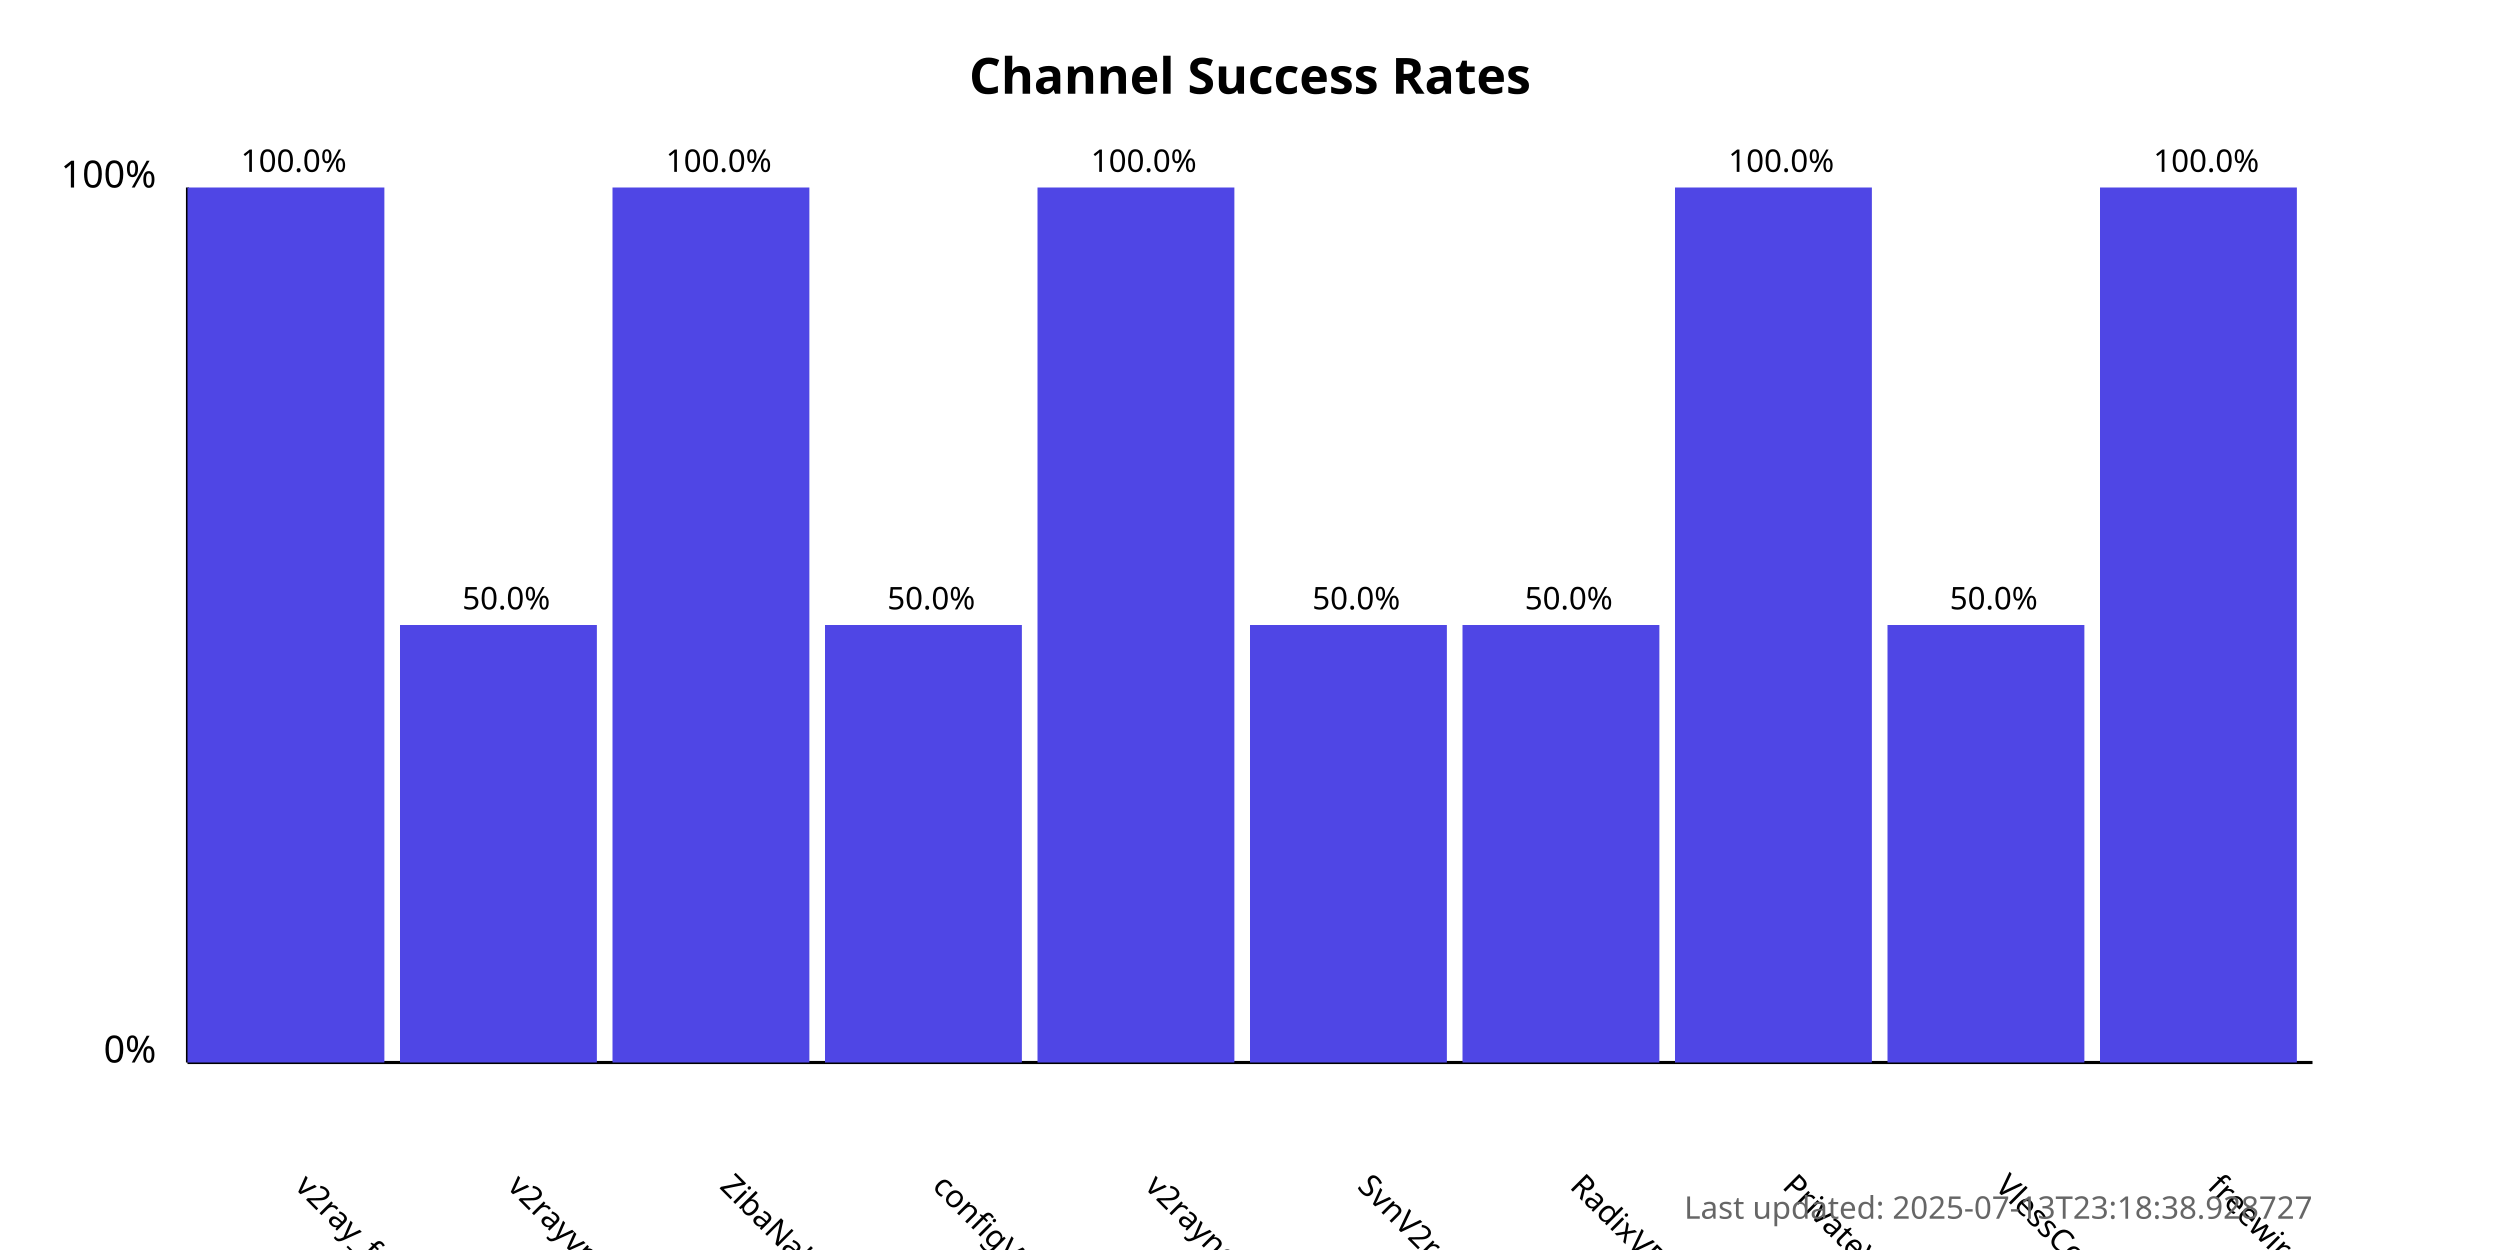
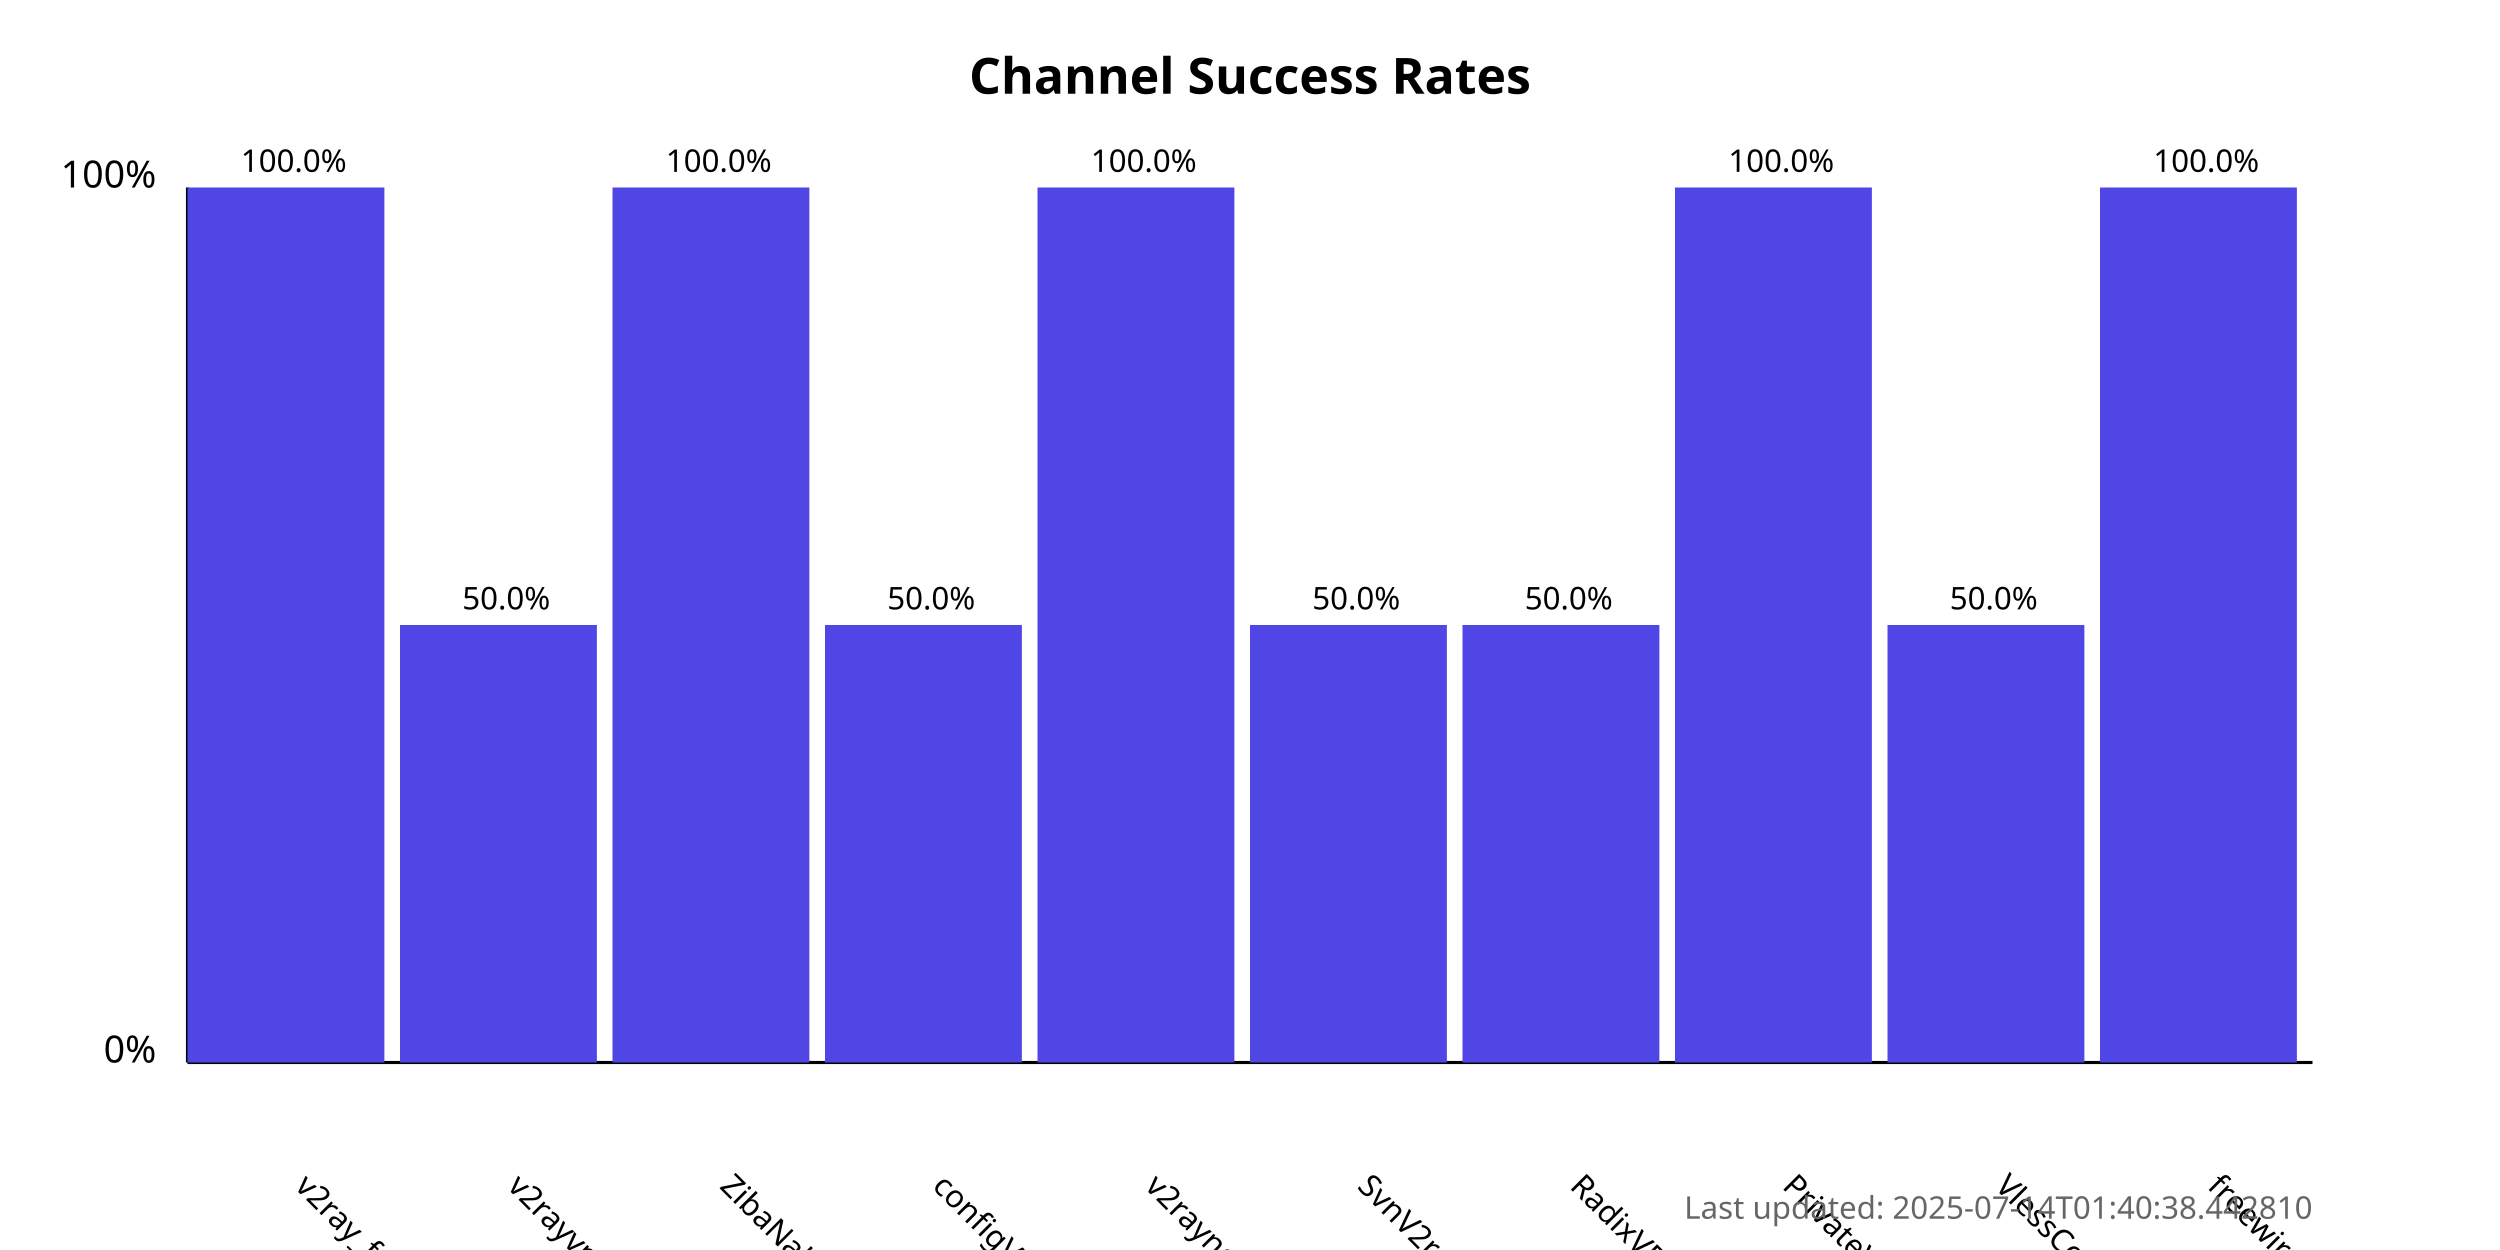
<svg xmlns="http://www.w3.org/2000/svg" width="800" height="400">
  <style>
            .chart-title { font: bold 16px sans-serif; }
            .axis-label { font: 12px sans-serif; }
            .tick-label { font: 10px sans-serif; }
            .bar { fill: #4f46e5; }
            .bar:hover { fill: #6366f1; }
            .timestamp { font: 10px sans-serif; fill: #666; }
        </style>
  <text x="400.0" y="30" text-anchor="middle" class="chart-title">
            Channel Success Rates
        </text>
  <line x1="60" y1="340" x2="60" y2="60" stroke="black" stroke-width="1" />
  <line x1="60" y1="340" x2="740" y2="340" stroke="black" stroke-width="1" />
  <text x="50" y="340" text-anchor="end" class="axis-label">0%</text>
  <text x="50" y="60" text-anchor="end" class="axis-label">100%</text>
  <g>
    <rect x="60" y="60.0" width="63.0" height="280.0" class="bar" />
    <text x="94.0" y="380" transform="rotate(45, 94.0, 380)" text-anchor="start" class="tick-label">
                v2ray_free_conf
            </text>
    <text x="94.0" y="55.0" text-anchor="middle" class="tick-label">
                100.0%
            </text>
  </g>
  <g>
    <rect x="128.0" y="200.0" width="63.0" height="140.0" class="bar" />
    <text x="162.0" y="380" transform="rotate(45, 162.0, 380)" text-anchor="start" class="tick-label">
                v2rayvpno
            </text>
    <text x="162.0" y="195.0" text-anchor="middle" class="tick-label">
                50.0%
            </text>
  </g>
  <g>
    <rect x="196.0" y="60.0" width="63.0" height="280.0" class="bar" />
    <text x="230.0" y="380" transform="rotate(45, 230.0, 380)" text-anchor="start" class="tick-label">
                ZibaNabz
            </text>
    <text x="230.0" y="55.0" text-anchor="middle" class="tick-label">
                100.0%
            </text>
  </g>
  <g>
    <rect x="264.0" y="200.0" width="63.0" height="140.0" class="bar" />
    <text x="298.0" y="380" transform="rotate(45, 298.0, 380)" text-anchor="start" class="tick-label">
                configV2rayForFree
            </text>
    <text x="298.0" y="195.0" text-anchor="middle" class="tick-label">
                50.0%
            </text>
  </g>
  <g>
    <rect x="332.0" y="60.0" width="63.0" height="280.0" class="bar" />
    <text x="366.0" y="380" transform="rotate(45, 366.0, 380)" text-anchor="start" class="tick-label">
                v2rayngvpn
            </text>
    <text x="366.0" y="55.0" text-anchor="middle" class="tick-label">
                100.0%
            </text>
  </g>
  <g>
    <rect x="400.0" y="200.0" width="63.0" height="140.0" class="bar" />
    <text x="434.0" y="380" transform="rotate(45, 434.0, 380)" text-anchor="start" class="tick-label">
                SvnV2ray
            </text>
    <text x="434.0" y="195.0" text-anchor="middle" class="tick-label">
                50.0%
            </text>
  </g>
  <g>
    <rect x="468.0" y="200.0" width="63.0" height="140.0" class="bar" />
    <text x="502.0" y="380" transform="rotate(45, 502.0, 380)" text-anchor="start" class="tick-label">
                RadixVPN
            </text>
    <text x="502.0" y="195.0" text-anchor="middle" class="tick-label">
                50.0%
            </text>
  </g>
  <g>
    <rect x="536.0" y="60.0" width="63.0" height="280.0" class="bar" />
    <text x="570.0" y="380" transform="rotate(45, 570.0, 380)" text-anchor="start" class="tick-label">
                PrivateVPNs
            </text>
    <text x="570.0" y="55.0" text-anchor="middle" class="tick-label">
                100.0%
            </text>
  </g>
  <g>
    <rect x="604.0" y="200.0" width="63.0" height="140.0" class="bar" />
    <text x="638.0" y="380" transform="rotate(45, 638.0, 380)" text-anchor="start" class="tick-label">
                VlessConfig
            </text>
    <text x="638.0" y="195.0" text-anchor="middle" class="tick-label">
                50.0%
            </text>
  </g>
  <g>
    <rect x="672.0" y="60.0" width="63.0" height="280.0" class="bar" />
    <text x="706.0" y="380" transform="rotate(45, 706.0, 380)" text-anchor="start" class="tick-label">
                freewireguard
            </text>
    <text x="706.0" y="55.0" text-anchor="middle" class="tick-label">
                100.0%
            </text>
  </g>
  <text x="740" y="390" text-anchor="end" class="timestamp">
-             Last updated: 2025-07-13T23:18:38.928727
+             Last updated: 2025-07-14T01:40:38.442810
        </text>
</svg>
